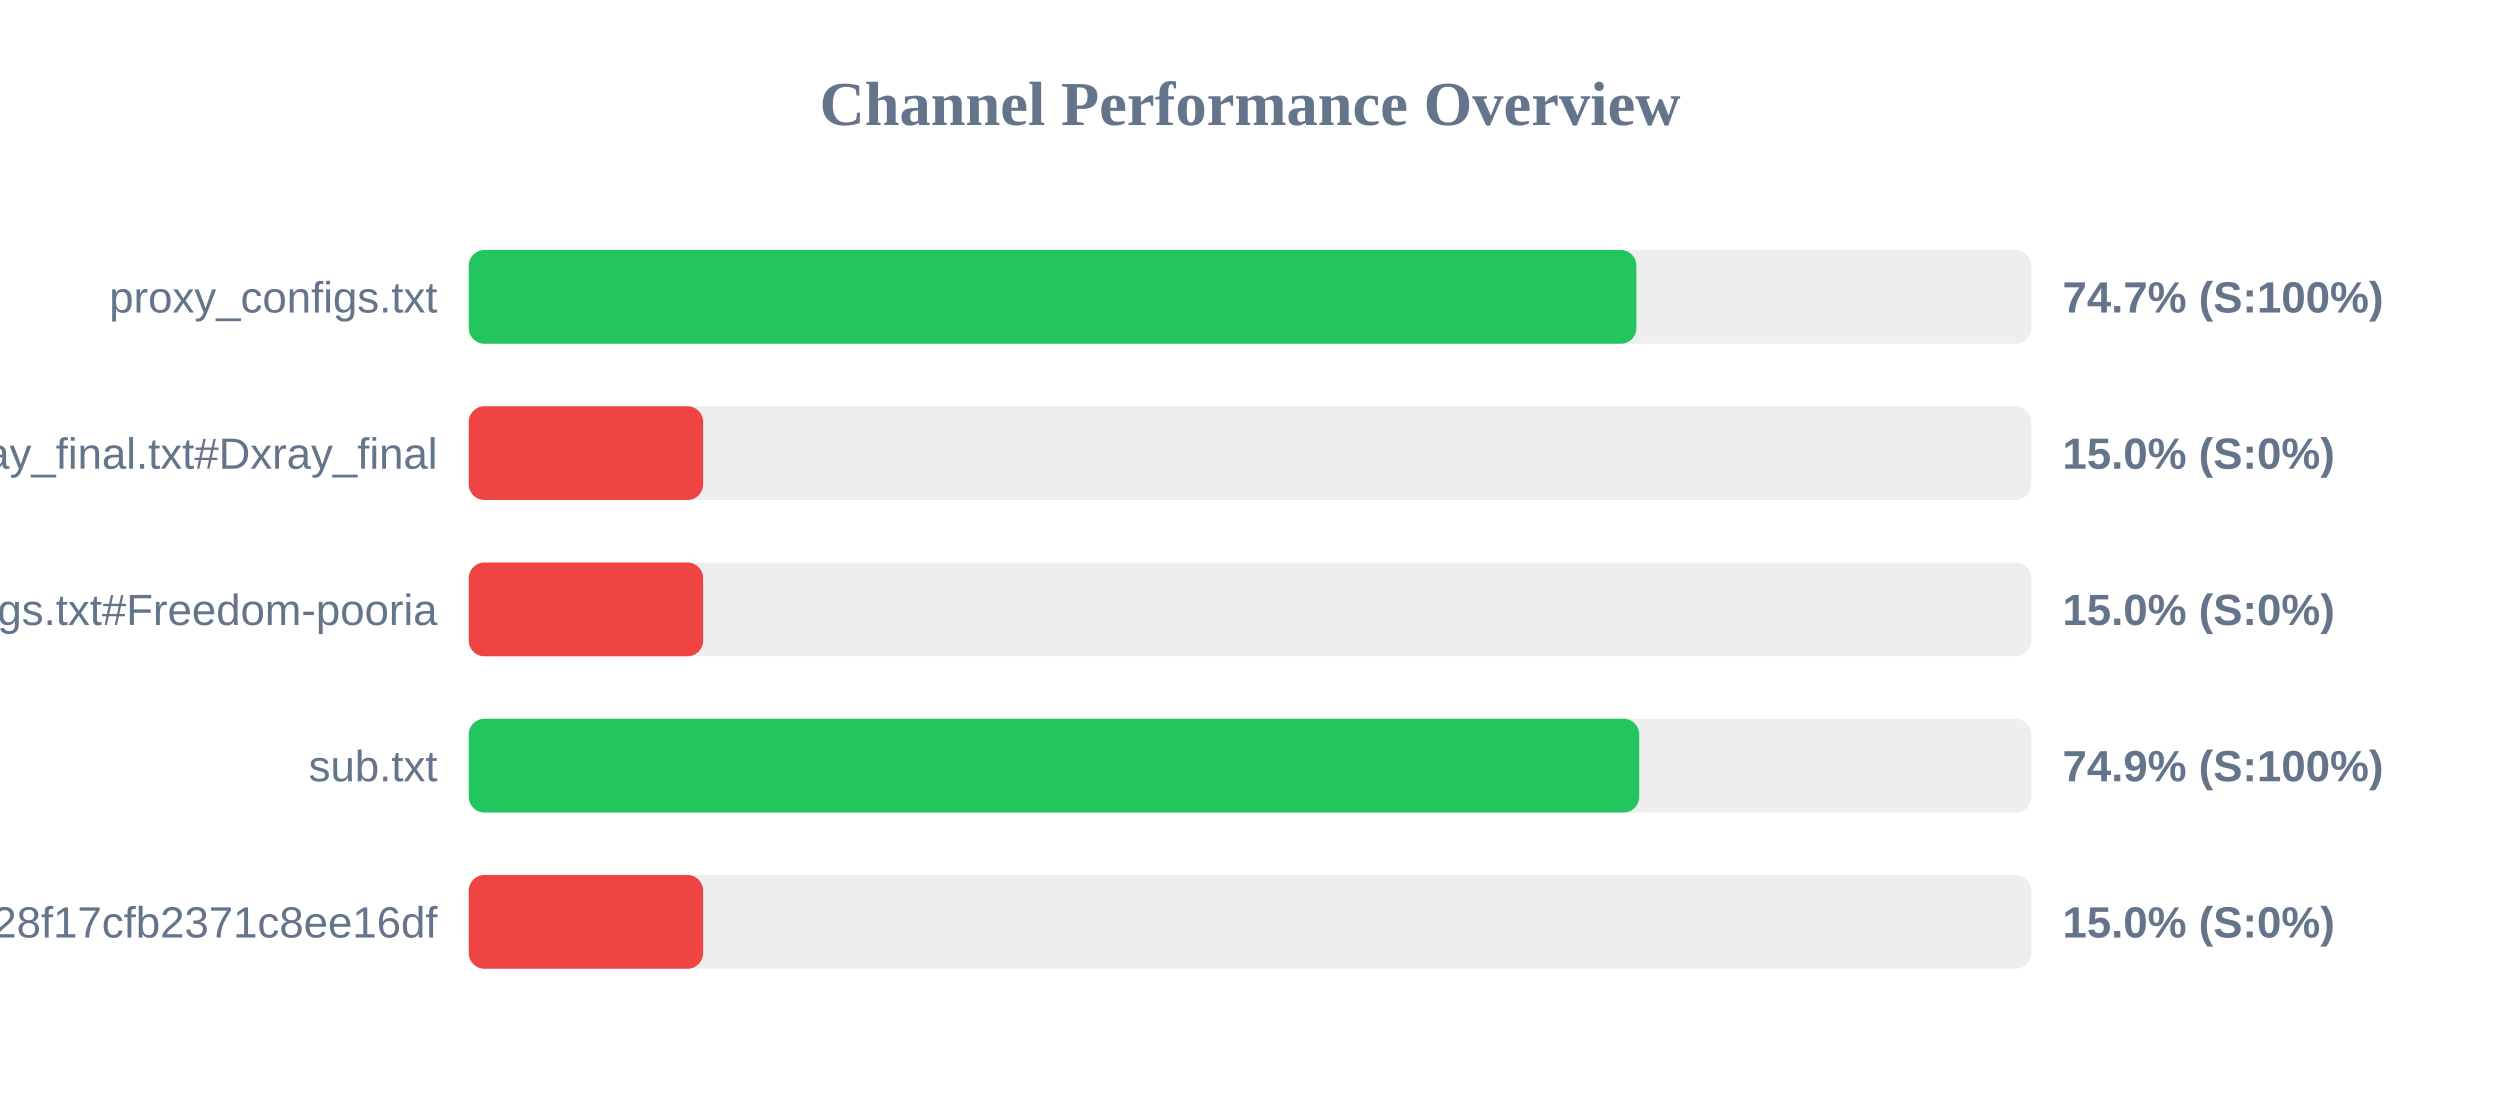
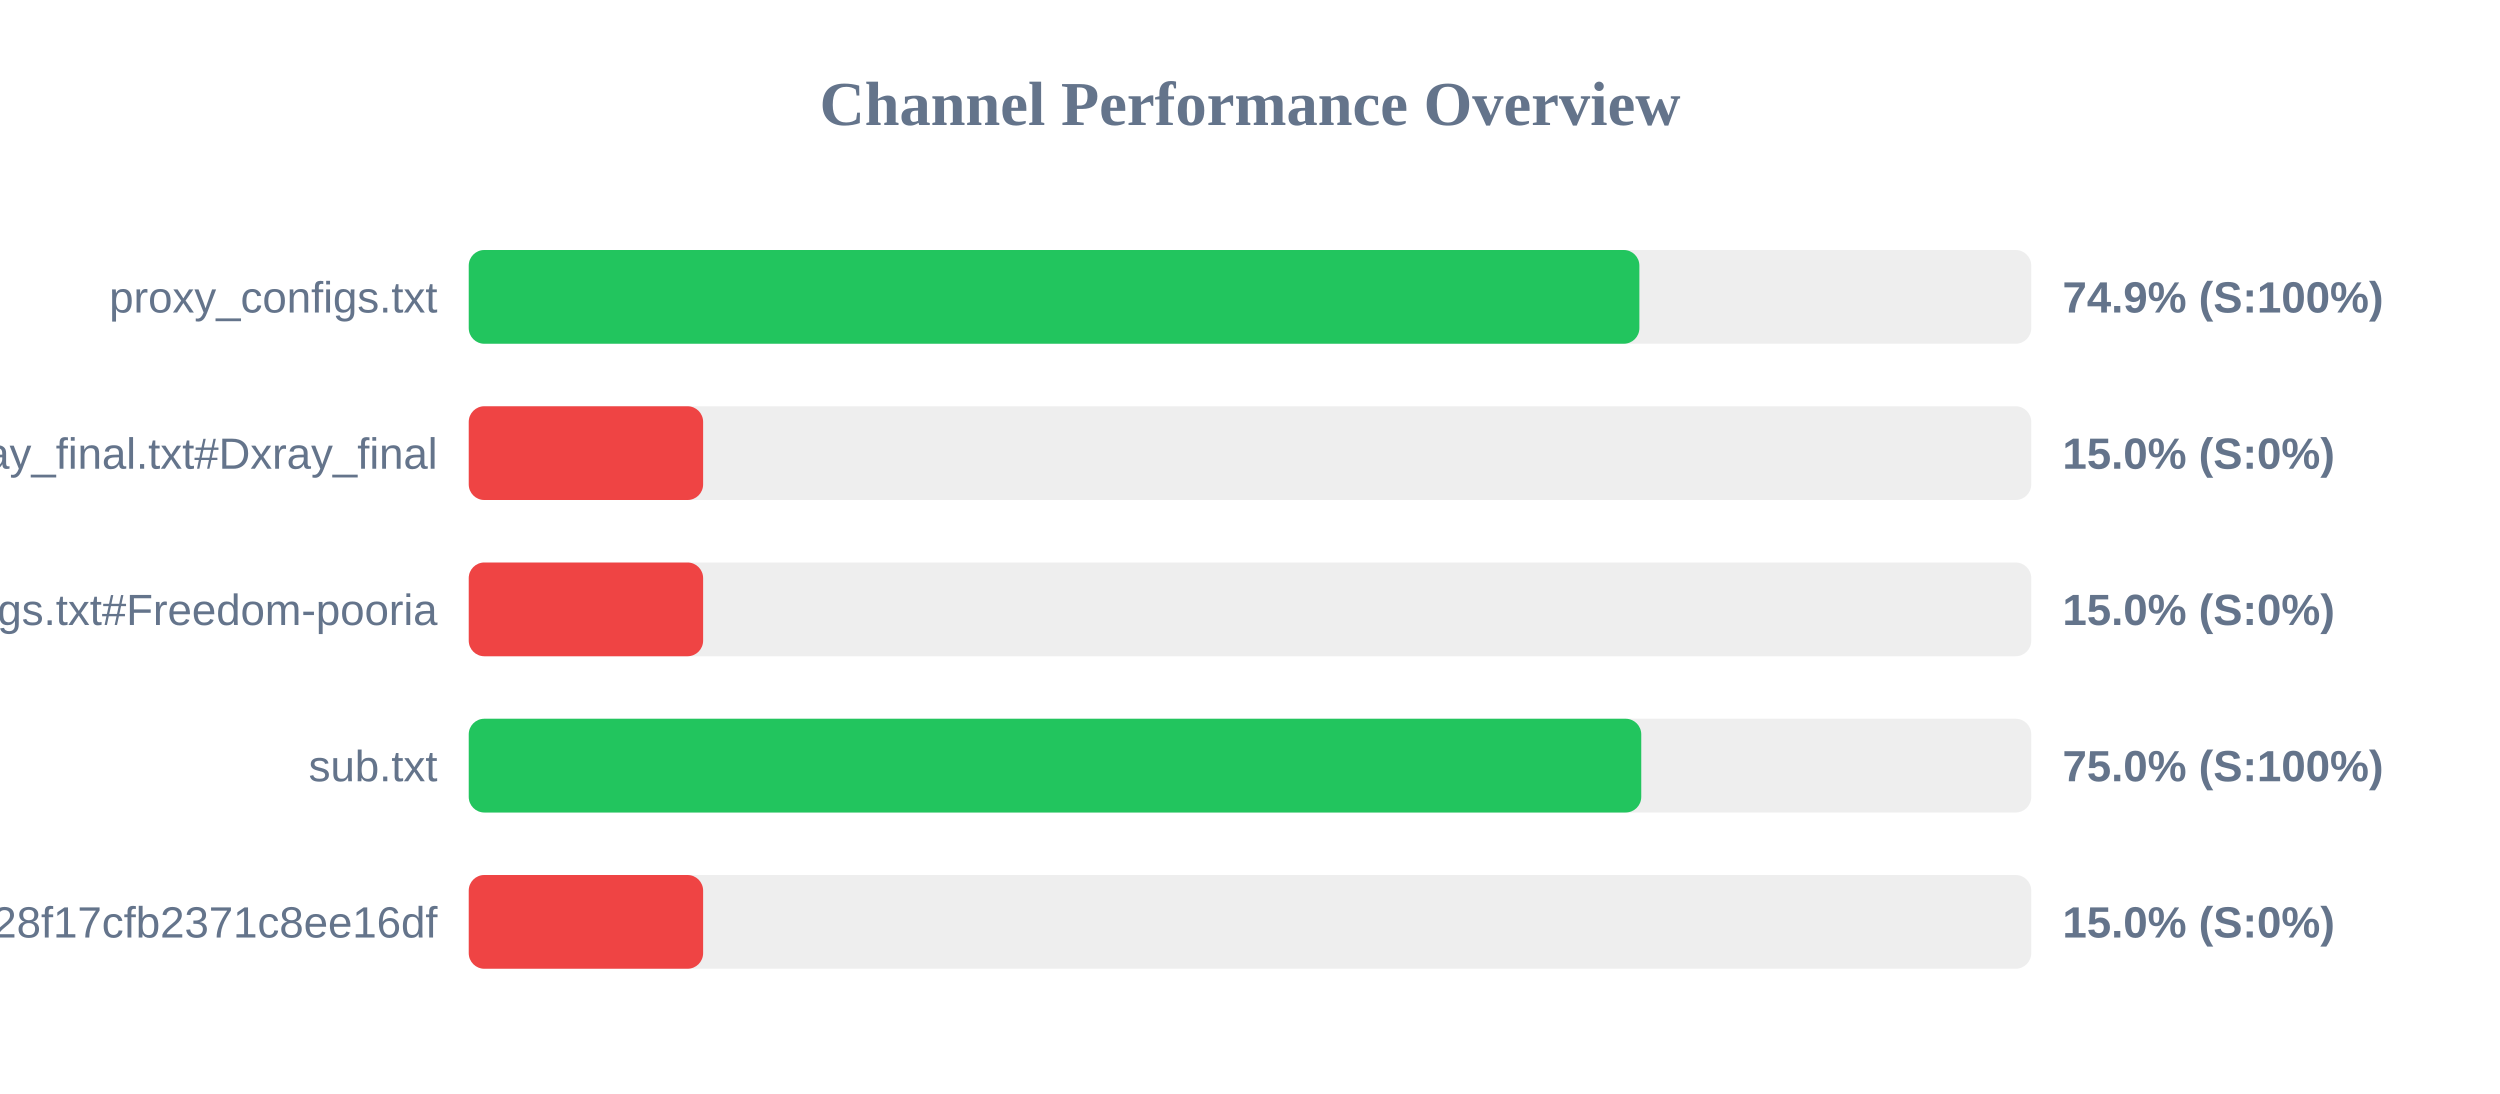
<svg xmlns="http://www.w3.org/2000/svg" width="800" height="350" version="1.1">
  <style>
        .row { font: 14px Arial; fill: #64748b; }
        .score { font: bold 14px Arial; fill: #64748b; }
    </style>
  <text x="400" y="40" text-anchor="middle" font-size="20px" font-weight="bold" fill="#64748b">Channel Performance Overview</text>
  <rect x="150" y="80" width="500" height="30" fill="#eee" rx="5" />
-   <rect x="150" y="80" width="373.65" height="30" fill="#22c55e" rx="5" />
+   <rect x="150" y="80" width="374.6" height="30" fill="#22c55e" rx="5" />
  <text x="140" y="100" text-anchor="end" class="row">proxy_configs.txt</text>
-   <text x="660" y="100" text-anchor="start" class="score">74.7% (S:100%)</text>
+   <text x="660" y="100" text-anchor="start" class="score">74.9% (S:100%)</text>
  <rect x="150" y="130" width="500" height="30" fill="#eee" rx="5" />
  <rect x="150" y="130" width="75.0" height="30" fill="#ef4444" rx="5" />
  <text x="140" y="150" text-anchor="end" class="row">xray_final.txt#Dxray_final</text>
  <text x="660" y="150" text-anchor="start" class="score">15.0% (S:0%)</text>
  <rect x="150" y="180" width="500" height="30" fill="#eee" rx="5" />
  <rect x="150" y="180" width="75.0" height="30" fill="#ef4444" rx="5" />
  <text x="140" y="200" text-anchor="end" class="row">v2ray_configs.txt#Freedom-pooria</text>
  <text x="660" y="200" text-anchor="start" class="score">15.0% (S:0%)</text>
  <rect x="150" y="230" width="500" height="30" fill="#eee" rx="5" />
-   <rect x="150" y="230" width="374.55" height="30" fill="#22c55e" rx="5" />
+   <rect x="150" y="230" width="375.2" height="30" fill="#22c55e" rx="5" />
  <text x="140" y="250" text-anchor="end" class="row">sub.txt</text>
-   <text x="660" y="250" text-anchor="start" class="score">74.9% (S:100%)</text>
+   <text x="660" y="250" text-anchor="start" class="score">75.0% (S:100%)</text>
  <rect x="150" y="280" width="500" height="30" fill="#eee" rx="5" />
  <rect x="150" y="280" width="75.0" height="30" fill="#ef4444" rx="5" />
  <text x="140" y="300" text-anchor="end" class="row">?token=fedfed7b41b828f17cfb2371c8ee16df</text>
  <text x="660" y="300" text-anchor="start" class="score">15.0% (S:0%)</text>
</svg>
